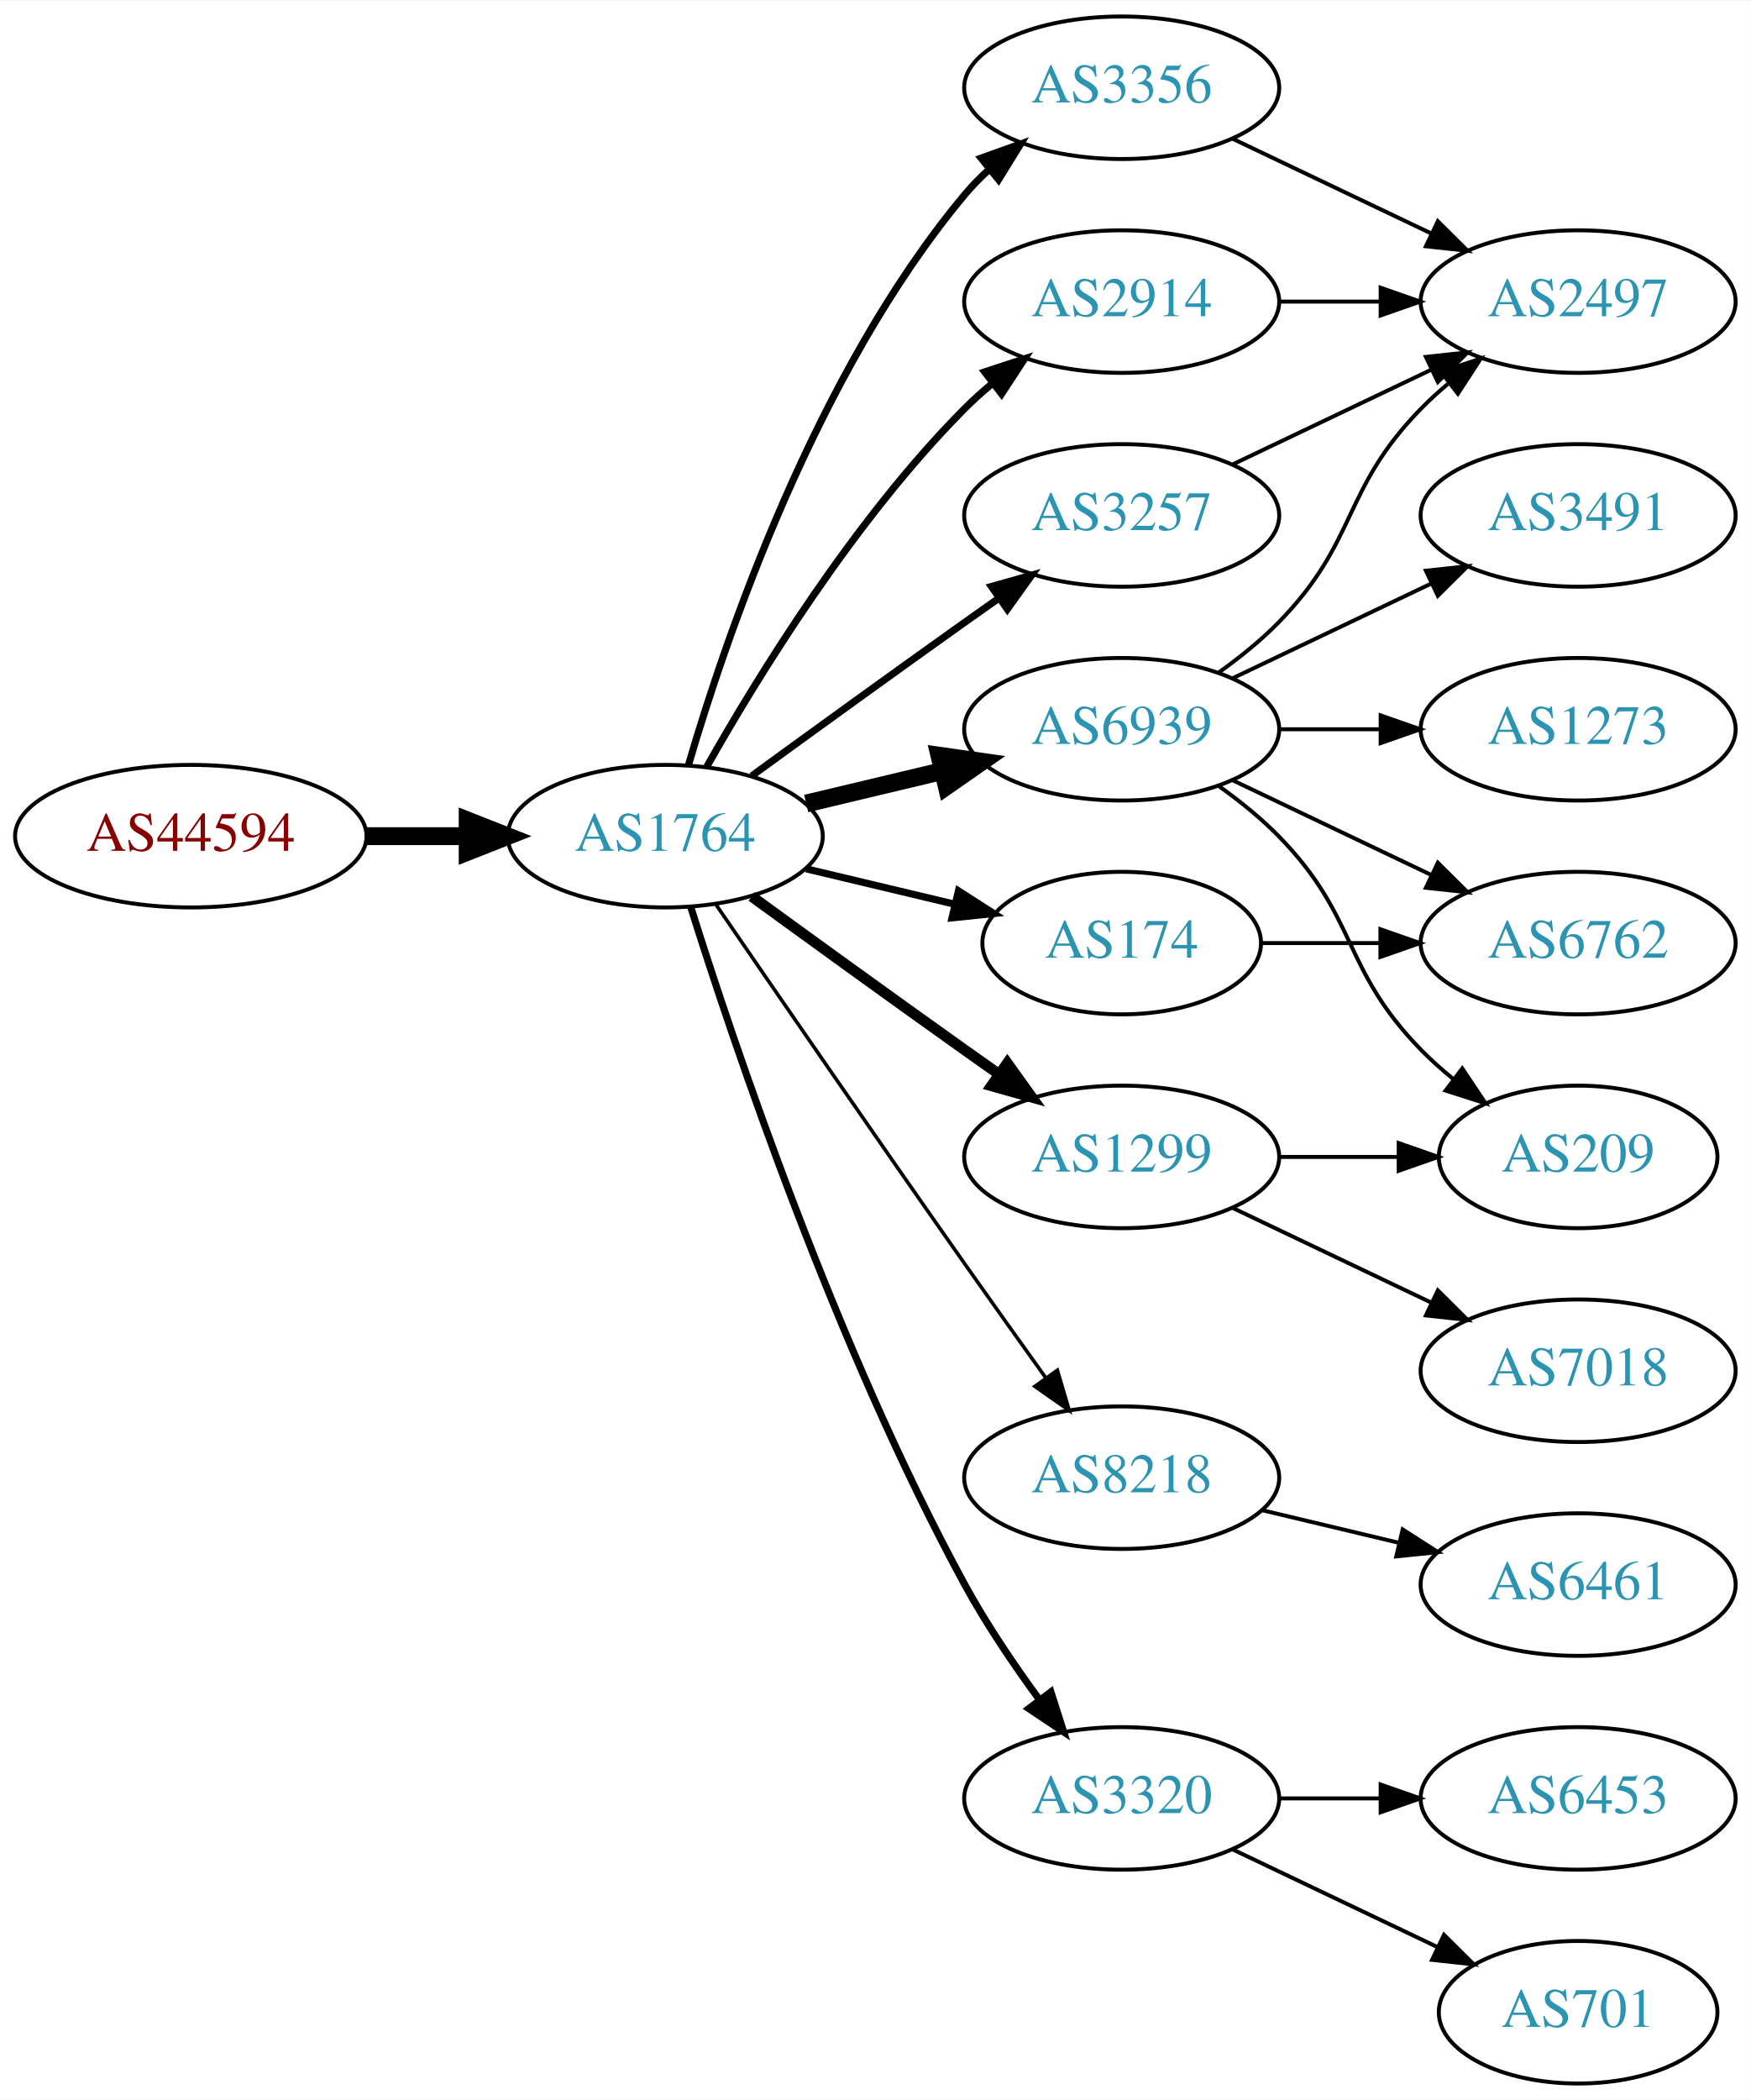
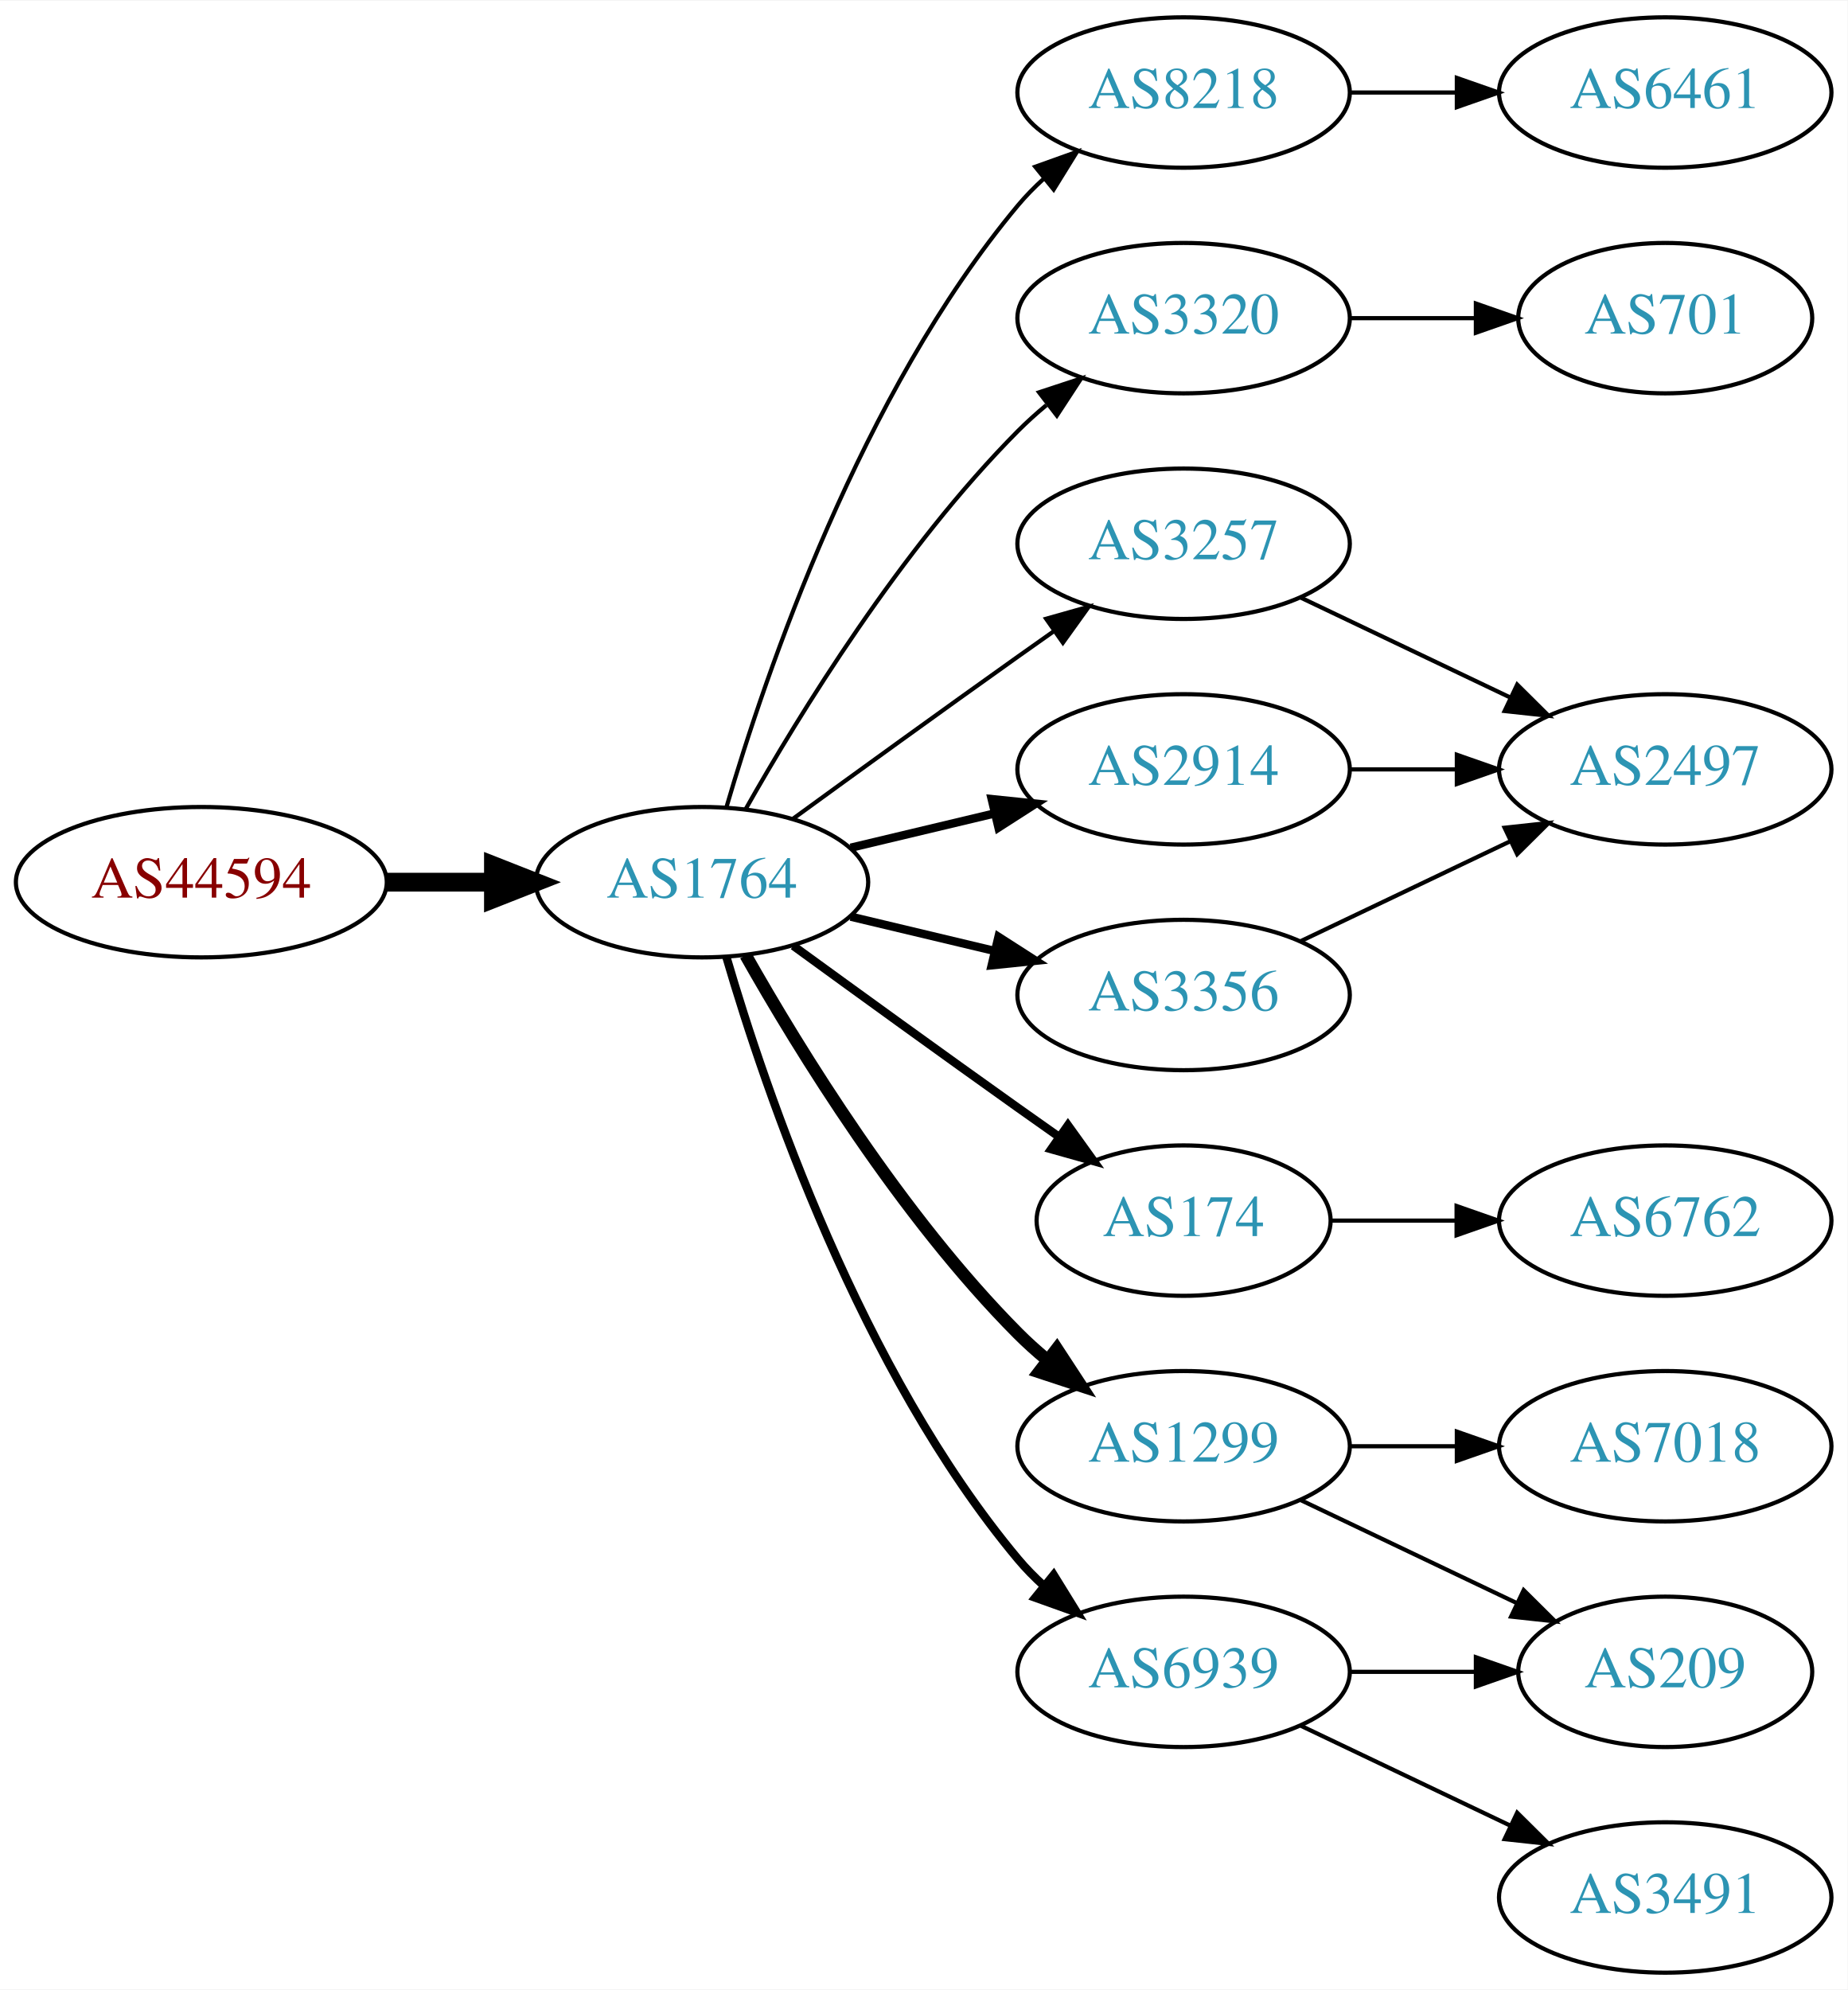
- <svg xmlns="http://www.w3.org/2000/svg" xmlns:xlink="http://www.w3.org/1999/xlink" width="442pt" height="530pt" viewBox="0.00 0.00 442.27 530.00">
-   <g id="graph0" class="graph" transform="scale(1 1) rotate(0) translate(4 526)">
-     <polygon fill="white" stroke="none" points="-4,4 -4,-526 438.271,-526 438.271,4 -4,4" />
+ <svg xmlns="http://www.w3.org/2000/svg" xmlns:xlink="http://www.w3.org/1999/xlink" width="442pt" height="476pt" viewBox="0.00 0.00 442.27 476.00">
+   <g id="graph0" class="graph" transform="scale(1 1) rotate(0) translate(4 472)">
+     <polygon fill="white" stroke="none" points="-4,4 -4,-472 438.271,-472 438.271,4 -4,4" />
    <g id="node1" class="node">
      <g id="a_node1">
        <a xlink:href="/asn/44594" xlink:title="AS44594 ~ Austrian Airlines AG [AT]">
-           <ellipse fill="#ffffff" stroke="black" cx="44.196" cy="-315" rx="44.393" ry="18" />
-           <text text-anchor="middle" x="44.196" y="-311.3" font-family="Times,serif" font-size="14.00" fill="#880000">AS44594</text>
+           <ellipse fill="#ffffff" stroke="black" cx="44.196" cy="-261" rx="44.393" ry="18" />
+           <text text-anchor="middle" x="44.196" y="-257.3" font-family="Times,serif" font-size="14.00" fill="#880000">AS44594</text>
        </a>
      </g>
    </g>
    <g id="node2" class="node">
      <g id="a_node2">
        <a xlink:href="/asn/1764" xlink:title="AS1764 ~ NEXTLAYER-AS [AT]">
-           <ellipse fill="#ffffff" stroke="black" cx="164.039" cy="-315" rx="39.794" ry="18" />
-           <text text-anchor="middle" x="164.039" y="-311.3" font-family="Times,serif" font-size="14.00" fill="#2c94b3">AS1764</text>
+           <ellipse fill="#ffffff" stroke="black" cx="164.039" cy="-261" rx="39.794" ry="18" />
+           <text text-anchor="middle" x="164.039" y="-257.3" font-family="Times,serif" font-size="14.00" fill="#2c94b3">AS1764</text>
        </a>
      </g>
    </g>
    <g id="edge1" class="edge">
-       <path fill="none" stroke="black" stroke-width="4.5" d="M88.407,-315C96.72,-315 105.482,-315 113.965,-315" />
-       <polygon fill="black" stroke="black" stroke-width="4.5" points="114.123,-318.938 124.123,-315 114.123,-311.063 114.123,-318.938" />
+       <path fill="none" stroke="black" stroke-width="4.5" d="M88.407,-261C96.72,-261 105.482,-261 113.965,-261" />
+       <polygon fill="black" stroke="black" stroke-width="4.5" points="114.123,-264.938 124.123,-261 114.123,-257.063 114.123,-264.938" />
    </g>
    <g id="node3" class="node">
      <g id="a_node3">
-         <a xlink:href="/asn/3356" xlink:title="AS3356 ~ Level 3 Parent, LLC [US]">
-           <ellipse fill="#ffffff" stroke="black" cx="279.332" cy="-504" rx="39.794" ry="18" />
-           <text text-anchor="middle" x="279.332" y="-500.3" font-family="Times,serif" font-size="14.00" fill="#2c94b3">AS3356</text>
+         <a xlink:href="/asn/8218" xlink:title="AS8218 ~ legacy Neotelecoms [FR]">
+           <ellipse fill="#ffffff" stroke="black" cx="279.332" cy="-450" rx="39.794" ry="18" />
+           <text text-anchor="middle" x="279.332" y="-446.3" font-family="Times,serif" font-size="14.00" fill="#2c94b3">AS8218</text>
        </a>
      </g>
    </g>
    <g id="edge2" class="edge">
-       <path fill="none" stroke="black" stroke-width="1.8" d="M169.913,-333.002C179.227,-364.844 202.043,-431.981 239.685,-477 241.555,-479.237 243.654,-481.374 245.88,-483.396" />
-       <polygon fill="black" stroke="black" stroke-width="1.8" points="243.823,-486.234 253.799,-489.804 248.227,-480.793 243.823,-486.234" />
+       <path fill="none" stroke="black" d="M169.913,-279.002C179.227,-310.844 202.043,-377.981 239.685,-423 241.555,-425.237 243.654,-427.374 245.88,-429.396" />
+       <polygon fill="black" stroke="black" points="243.823,-432.234 253.799,-435.804 248.227,-426.793 243.823,-432.234" />
    </g>
    <g id="node4" class="node">
      <g id="a_node4">
-         <a xlink:href="/asn/6939" xlink:title="AS6939 ~ Hurricane Electric LLC [US]">
-           <ellipse fill="#ffffff" stroke="black" cx="279.332" cy="-342" rx="39.794" ry="18" />
-           <text text-anchor="middle" x="279.332" y="-338.3" font-family="Times,serif" font-size="14.00" fill="#2c94b3">AS6939</text>
+         <a xlink:href="/asn/3320" xlink:title="AS3320 ~ DTAG [DE]">
+           <ellipse fill="#ffffff" stroke="black" cx="279.332" cy="-396" rx="39.794" ry="18" />
+           <text text-anchor="middle" x="279.332" y="-392.3" font-family="Times,serif" font-size="14.00" fill="#2c94b3">AS3320</text>
        </a>
      </g>
    </g>
    <g id="edge3" class="edge">
-       <path fill="none" stroke="black" stroke-width="4.5" d="M199.646,-323.248C210.517,-325.838 222.671,-328.735 234.114,-331.462" />
-       <polygon fill="black" stroke="black" stroke-width="4.5" points="233.296,-335.315 243.936,-333.803 235.122,-327.654 233.296,-335.315" />
+       <path fill="none" stroke="black" d="M174.498,-278.49C187.28,-301.096 211.712,-340.886 239.685,-369 241.796,-371.121 244.092,-373.188 246.477,-375.171" />
+       <polygon fill="black" stroke="black" points="244.73,-378.242 254.793,-381.556 248.993,-372.69 244.73,-378.242" />
    </g>
    <g id="node5" class="node">
      <g id="a_node5">
-         <a xlink:href="/asn/174" xlink:title="AS174 ~ Cogent Communications [US]">
-           <ellipse fill="#ffffff" stroke="black" cx="279.332" cy="-288" rx="35.194" ry="18" />
-           <text text-anchor="middle" x="279.332" y="-284.3" font-family="Times,serif" font-size="14.00" fill="#2c94b3">AS174</text>
+         <a xlink:href="/asn/3257" xlink:title="AS3257 ~ GTT [DE]">
+           <ellipse fill="#ffffff" stroke="black" cx="279.332" cy="-342" rx="39.794" ry="18" />
+           <text text-anchor="middle" x="279.332" y="-338.3" font-family="Times,serif" font-size="14.00" fill="#2c94b3">AS3257</text>
        </a>
      </g>
    </g>
    <g id="edge4" class="edge">
-       <path fill="none" stroke="black" stroke-width="1.8" d="M199.646,-306.752C211.44,-303.942 224.745,-300.771 237.013,-297.847" />
-       <polygon fill="black" stroke="black" stroke-width="1.8" points="238.101,-301.186 247.018,-295.463 236.479,-294.376 238.101,-301.186" />
+       <path fill="none" stroke="black" d="M185.887,-276.222C200.821,-287.091 221.435,-302.025 239.685,-315 242.506,-317.005 245.449,-319.085 248.397,-321.159" />
+       <polygon fill="black" stroke="black" points="246.424,-324.05 256.621,-326.926 250.443,-318.319 246.424,-324.05" />
    </g>
    <g id="node6" class="node">
      <g id="a_node6">
-         <a xlink:href="/asn/8218" xlink:title="AS8218 ~ legacy Neotelecoms [FR]">
-           <ellipse fill="#ffffff" stroke="black" cx="279.332" cy="-153" rx="39.794" ry="18" />
-           <text text-anchor="middle" x="279.332" y="-149.3" font-family="Times,serif" font-size="14.00" fill="#2c94b3">AS8218</text>
+         <a xlink:href="/asn/2914" xlink:title="AS2914 ~ NTT America, Inc. [US]">
+           <ellipse fill="#ffffff" stroke="black" cx="279.332" cy="-288" rx="39.794" ry="18" />
+           <text text-anchor="middle" x="279.332" y="-284.3" font-family="Times,serif" font-size="14.00" fill="#2c94b3">AS2914</text>
        </a>
      </g>
    </g>
    <g id="edge5" class="edge">
-       <path fill="none" stroke="black" stroke-width="0.9" d="M176.846,-297.731C191.489,-276.358 217.262,-238.88 239.685,-207 246.32,-197.567 253.67,-187.261 260.164,-178.205" />
-       <polygon fill="black" stroke="black" stroke-width="0.9" points="263.085,-180.138 266.076,-169.974 257.399,-176.054 263.085,-180.138" />
+       <path fill="none" stroke="black" stroke-width="2" d="M199.646,-269.248C210.517,-271.838 222.671,-274.735 234.114,-277.462" />
+       <polygon fill="black" stroke="black" stroke-width="2" points="233.397,-280.889 243.936,-279.803 235.02,-274.08 233.397,-280.889" />
    </g>
    <g id="node7" class="node">
      <g id="a_node7">
-         <a xlink:href="/asn/2914" xlink:title="AS2914 ~ NTT America, Inc. [US]">
-           <ellipse fill="#ffffff" stroke="black" cx="279.332" cy="-450" rx="39.794" ry="18" />
-           <text text-anchor="middle" x="279.332" y="-446.3" font-family="Times,serif" font-size="14.00" fill="#2c94b3">AS2914</text>
+         <a xlink:href="/asn/174" xlink:title="AS174 ~ Cogent Communications [US]">
+           <ellipse fill="#ffffff" stroke="black" cx="279.332" cy="-180" rx="35.194" ry="18" />
+           <text text-anchor="middle" x="279.332" y="-176.3" font-family="Times,serif" font-size="14.00" fill="#2c94b3">AS174</text>
        </a>
      </g>
    </g>
    <g id="edge6" class="edge">
-       <path fill="none" stroke="black" stroke-width="1.8" d="M174.498,-332.49C187.28,-355.096 211.712,-394.886 239.685,-423 241.796,-425.121 244.092,-427.188 246.477,-429.171" />
-       <polygon fill="black" stroke="black" stroke-width="1.8" points="244.73,-432.242 254.793,-435.556 248.993,-426.69 244.73,-432.242" />
+       <path fill="none" stroke="black" stroke-width="2" d="M185.887,-245.778C200.821,-234.909 221.435,-219.975 239.685,-207 242.895,-204.718 246.264,-202.339 249.619,-199.982" />
+       <polygon fill="black" stroke="black" stroke-width="2" points="251.647,-202.834 257.83,-194.23 247.631,-197.101 251.647,-202.834" />
    </g>
    <g id="node8" class="node">
      <g id="a_node8">
-         <a xlink:href="/asn/3257" xlink:title="AS3257 ~ GTT [DE]">
-           <ellipse fill="#ffffff" stroke="black" cx="279.332" cy="-396" rx="39.794" ry="18" />
-           <text text-anchor="middle" x="279.332" y="-392.3" font-family="Times,serif" font-size="14.00" fill="#2c94b3">AS3257</text>
+         <a xlink:href="/asn/1299" xlink:title="AS1299 ~ Telia Carrier [EU]">
+           <ellipse fill="#ffffff" stroke="black" cx="279.332" cy="-126" rx="39.794" ry="18" />
+           <text text-anchor="middle" x="279.332" y="-122.3" font-family="Times,serif" font-size="14.00" fill="#2c94b3">AS1299</text>
        </a>
      </g>
    </g>
    <g id="edge7" class="edge">
-       <path fill="none" stroke="black" stroke-width="1.8" d="M185.887,-330.222C200.821,-341.091 221.435,-356.025 239.685,-369 242.506,-371.005 245.449,-373.085 248.397,-375.159" />
-       <polygon fill="black" stroke="black" stroke-width="1.8" points="246.424,-378.05 256.621,-380.926 250.443,-372.319 246.424,-378.05" />
+       <path fill="none" stroke="black" stroke-width="3" d="M174.498,-243.51C187.28,-220.904 211.712,-181.114 239.685,-153 241.796,-150.879 244.092,-148.812 246.477,-146.829" />
+       <polygon fill="black" stroke="black" stroke-width="3" points="248.993,-149.31 254.793,-140.444 244.73,-143.758 248.993,-149.31" />
    </g>
    <g id="node9" class="node">
      <g id="a_node9">
-         <a xlink:href="/asn/1299" xlink:title="AS1299 ~ Telia Carrier [EU]">
-           <ellipse fill="#ffffff" stroke="black" cx="279.332" cy="-234" rx="39.794" ry="18" />
-           <text text-anchor="middle" x="279.332" y="-230.3" font-family="Times,serif" font-size="14.00" fill="#2c94b3">AS1299</text>
+         <a xlink:href="/asn/6939" xlink:title="AS6939 ~ Hurricane Electric LLC [US]">
+           <ellipse fill="#ffffff" stroke="black" cx="279.332" cy="-72" rx="39.794" ry="18" />
+           <text text-anchor="middle" x="279.332" y="-68.3" font-family="Times,serif" font-size="14.00" fill="#2c94b3">AS6939</text>
        </a>
      </g>
    </g>
    <g id="edge8" class="edge">
-       <path fill="none" stroke="black" stroke-width="2.7" d="M185.887,-299.778C200.821,-288.909 221.435,-273.975 239.685,-261 242.506,-258.995 245.449,-256.915 248.397,-254.841" />
-       <polygon fill="black" stroke="black" stroke-width="2.7" points="250.443,-257.681 256.621,-249.074 246.424,-251.95 250.443,-257.681" />
+       <path fill="none" stroke="black" stroke-width="2" d="M169.913,-242.998C179.227,-211.156 202.043,-144.019 239.685,-99 241.555,-96.763 243.654,-94.626 245.88,-92.604" />
+       <polygon fill="black" stroke="black" stroke-width="2" points="248.227,-95.207 253.799,-86.196 243.823,-89.766 248.227,-95.207" />
    </g>
    <g id="node10" class="node">
      <g id="a_node10">
-         <a xlink:href="/asn/3320" xlink:title="AS3320 ~ DTAG [DE]">
-           <ellipse fill="#ffffff" stroke="black" cx="279.332" cy="-72" rx="39.794" ry="18" />
-           <text text-anchor="middle" x="279.332" y="-68.3" font-family="Times,serif" font-size="14.00" fill="#2c94b3">AS3320</text>
+         <a xlink:href="/asn/3356" xlink:title="AS3356 ~ Level 3 Parent, LLC [US]">
+           <ellipse fill="#ffffff" stroke="black" cx="279.332" cy="-234" rx="39.794" ry="18" />
+           <text text-anchor="middle" x="279.332" y="-230.3" font-family="Times,serif" font-size="14.00" fill="#2c94b3">AS3356</text>
        </a>
      </g>
    </g>
    <g id="edge9" class="edge">
-       <path fill="none" stroke="black" stroke-width="1.8" d="M170.46,-297.159C181.231,-262.854 207.122,-185.797 239.685,-126 245.117,-116.026 252.091,-105.731 258.617,-96.84" />
-       <polygon fill="black" stroke="black" stroke-width="1.8" points="261.45,-98.895 264.67,-88.802 255.858,-94.684 261.45,-98.895" />
+       <path fill="none" stroke="black" stroke-width="2" d="M199.646,-252.752C210.517,-250.162 222.671,-247.265 234.114,-244.538" />
+       <polygon fill="black" stroke="black" stroke-width="2" points="235.02,-247.92 243.936,-242.197 233.397,-241.111 235.02,-247.92" />
+     </g>
+     <g id="node11" class="node">
+       <g id="a_node11">
+         <a xlink:href="/asn/6461" xlink:title="AS6461 ~ Zayo Bandwidth [US]">
+           <ellipse fill="#ffffff" stroke="black" cx="394.625" cy="-450" rx="39.794" ry="18" />
+           <text text-anchor="middle" x="394.625" y="-446.3" font-family="Times,serif" font-size="14.00" fill="#2c94b3">AS6461</text>
+         </a>
+       </g>
+     </g>
+     <g id="edge10" class="edge">
+       <path fill="none" stroke="black" d="M319.004,-450C327.207,-450 335.971,-450 344.503,-450" />
+       <polygon fill="black" stroke="black" points="344.742,-453.5 354.742,-450 344.742,-446.5 344.742,-453.5" />
+     </g>
+     <g id="node12" class="node">
+       <g id="a_node12">
+         <a xlink:href="/asn/701" xlink:title="AS701 ~ UUNET [US]">
+           <ellipse fill="#ffffff" stroke="black" cx="394.625" cy="-396" rx="35.194" ry="18" />
+           <text text-anchor="middle" x="394.625" y="-392.3" font-family="Times,serif" font-size="14.00" fill="#2c94b3">AS701</text>
+         </a>
+       </g>
+     </g>
+     <g id="edge11" class="edge">
+       <path fill="none" stroke="black" d="M319.004,-396C328.709,-396 339.2,-396 349.163,-396" />
+       <polygon fill="black" stroke="black" points="349.299,-399.5 359.299,-396 349.299,-392.5 349.299,-399.5" />
    </g>
    <g id="node13" class="node">
      <g id="a_node13">
        <a xlink:href="/asn/2497" xlink:title="AS2497 ~ Internet Initiative Japan Inc. [JP]">
-           <ellipse fill="#ffffff" stroke="black" cx="394.625" cy="-450" rx="39.794" ry="18" />
-           <text text-anchor="middle" x="394.625" y="-446.3" font-family="Times,serif" font-size="14.00" fill="#2c94b3">AS2497</text>
-         </a>
-       </g>
-     </g>
-     <g id="edge21" class="edge">
-       <path fill="none" stroke="black" d="M307.468,-491.066C322.462,-483.919 341.283,-474.948 357.506,-467.215" />
-       <polygon fill="black" stroke="black" points="359.188,-470.291 366.71,-462.829 356.177,-463.972 359.188,-470.291" />
-     </g>
-     <g id="node11" class="node">
-       <g id="a_node11">
-         <a xlink:href="/asn/1273" xlink:title="AS1273 ~ Vodafone Group PLC [EU]">
-           <ellipse fill="#ffffff" stroke="black" cx="394.625" cy="-342" rx="39.794" ry="18" />
-           <text text-anchor="middle" x="394.625" y="-338.3" font-family="Times,serif" font-size="14.00" fill="#2c94b3">AS1273</text>
-         </a>
-       </g>
-     </g>
-     <g id="edge10" class="edge">
-       <path fill="none" stroke="black" d="M319.004,-342C327.207,-342 335.971,-342 344.503,-342" />
-       <polygon fill="black" stroke="black" points="344.742,-345.5 354.742,-342 344.742,-338.5 344.742,-345.5" />
-     </g>
-     <g id="node12" class="node">
-       <g id="a_node12">
-         <a xlink:href="/asn/6762" xlink:title="AS6762 ~ TELECOM ITALIA SPARKLE S.p.A. [IT]">
          <ellipse fill="#ffffff" stroke="black" cx="394.625" cy="-288" rx="39.794" ry="18" />
-           <text text-anchor="middle" x="394.625" y="-284.3" font-family="Times,serif" font-size="14.00" fill="#2c94b3">AS6762</text>
-         </a>
-       </g>
-     </g>
-     <g id="edge11" class="edge">
+           <text text-anchor="middle" x="394.625" y="-284.3" font-family="Times,serif" font-size="14.00" fill="#2c94b3">AS2497</text>
+         </a>
+       </g>
+     </g>
+     <g id="edge12" class="edge">
      <path fill="none" stroke="black" d="M307.468,-329.066C322.462,-321.919 341.283,-312.948 357.506,-305.215" />
      <polygon fill="black" stroke="black" points="359.188,-308.291 366.71,-300.829 356.177,-301.972 359.188,-308.291" />
    </g>
-     <g id="edge12" class="edge">
-       <path fill="none" stroke="black" d="M303.926,-356.389C309.182,-360.148 314.513,-364.437 318.978,-369 339.151,-389.617 334.806,-402.383 354.978,-423 357.071,-425.139 359.354,-427.218 361.731,-429.21" />
-       <polygon fill="black" stroke="black" points="359.974,-432.275 370.031,-435.611 364.249,-426.732 359.974,-432.275" />
+     <g id="edge13" class="edge">
+       <path fill="none" stroke="black" d="M319.004,-288C327.207,-288 335.971,-288 344.503,-288" />
+       <polygon fill="black" stroke="black" points="344.742,-291.5 354.742,-288 344.742,-284.5 344.742,-291.5" />
+     </g>
+     <g id="node17" class="node">
+       <g id="a_node17">
+         <a xlink:href="/asn/6762" xlink:title="AS6762 ~ TELECOM ITALIA SPARKLE S.p.A. [IT]">
+           <ellipse fill="#ffffff" stroke="black" cx="394.625" cy="-180" rx="39.794" ry="18" />
+           <text text-anchor="middle" x="394.625" y="-176.3" font-family="Times,serif" font-size="14.00" fill="#2c94b3">AS6762</text>
+         </a>
+       </g>
+     </g>
+     <g id="edge19" class="edge">
+       <path fill="none" stroke="black" d="M314.631,-180C324.008,-180 334.358,-180 344.393,-180" />
+       <polygon fill="black" stroke="black" points="344.681,-183.5 354.681,-180 344.681,-176.5 344.681,-183.5" />
    </g>
    <g id="node14" class="node">
      <g id="a_node14">
-         <a xlink:href="/asn/3491" xlink:title="AS3491 ~ PCCW Global, Inc. [US]">
-           <ellipse fill="#ffffff" stroke="black" cx="394.625" cy="-396" rx="39.794" ry="18" />
-           <text text-anchor="middle" x="394.625" y="-392.3" font-family="Times,serif" font-size="14.00" fill="#2c94b3">AS3491</text>
-         </a>
-       </g>
-     </g>
-     <g id="edge13" class="edge">
-       <path fill="none" stroke="black" d="M307.468,-354.934C322.462,-362.081 341.283,-371.052 357.506,-378.785" />
-       <polygon fill="black" stroke="black" points="356.177,-382.028 366.71,-383.171 359.188,-375.709 356.177,-382.028" />
+         <a xlink:href="/asn/7018" xlink:title="AS7018 ~ AT&amp;T Services, Inc. [US]">
+           <ellipse fill="#ffffff" stroke="black" cx="394.625" cy="-126" rx="39.794" ry="18" />
+           <text text-anchor="middle" x="394.625" y="-122.3" font-family="Times,serif" font-size="14.00" fill="#2c94b3">AS7018</text>
+         </a>
+       </g>
+     </g>
+     <g id="edge14" class="edge">
+       <path fill="none" stroke="black" d="M319.004,-126C327.207,-126 335.971,-126 344.503,-126" />
+       <polygon fill="black" stroke="black" points="344.742,-129.5 354.742,-126 344.742,-122.5 344.742,-129.5" />
    </g>
    <g id="node15" class="node">
      <g id="a_node15">
        <a xlink:href="/asn/209" xlink:title="AS209 ~ CenturyLink Communications, LLC [US]">
-           <ellipse fill="#ffffff" stroke="black" cx="394.625" cy="-234" rx="35.194" ry="18" />
-           <text text-anchor="middle" x="394.625" y="-230.3" font-family="Times,serif" font-size="14.00" fill="#2c94b3">AS209</text>
-         </a>
-       </g>
-     </g>
-     <g id="edge14" class="edge">
-       <path fill="none" stroke="black" d="M303.926,-327.611C309.182,-323.852 314.513,-319.563 318.978,-315 339.151,-294.383 334.806,-281.617 354.978,-261 357.457,-258.466 360.204,-256.017 363.056,-253.696" />
-       <polygon fill="black" stroke="black" points="365.359,-256.343 371.242,-247.532 361.148,-250.752 365.359,-256.343" />
-     </g>
-     <g id="edge19" class="edge">
-       <path fill="none" stroke="black" d="M314.631,-288C324.008,-288 334.358,-288 344.393,-288" />
-       <polygon fill="black" stroke="black" points="344.681,-291.5 354.681,-288 344.681,-284.5 344.681,-291.5" />
+           <ellipse fill="#ffffff" stroke="black" cx="394.625" cy="-72" rx="35.194" ry="18" />
+           <text text-anchor="middle" x="394.625" y="-68.3" font-family="Times,serif" font-size="14.00" fill="#2c94b3">AS209</text>
+         </a>
+       </g>
+     </g>
+     <g id="edge15" class="edge">
+       <path fill="none" stroke="black" d="M307.468,-113.066C322.9,-105.71 342.385,-96.423 358.92,-88.541" />
+       <polygon fill="black" stroke="black" points="360.741,-91.551 368.262,-84.089 357.729,-85.232 360.741,-91.551" />
+     </g>
+     <g id="edge17" class="edge">
+       <path fill="none" stroke="black" d="M319.004,-72C328.709,-72 339.2,-72 349.163,-72" />
+       <polygon fill="black" stroke="black" points="349.299,-75.5 359.299,-72 349.299,-68.5 349.299,-75.5" />
    </g>
    <g id="node16" class="node">
      <g id="a_node16">
-         <a xlink:href="/asn/6461" xlink:title="AS6461 ~ Zayo Bandwidth [US]">
-           <ellipse fill="#ffffff" stroke="black" cx="394.625" cy="-126" rx="39.794" ry="18" />
-           <text text-anchor="middle" x="394.625" y="-122.3" font-family="Times,serif" font-size="14.00" fill="#2c94b3">AS6461</text>
-         </a>
-       </g>
-     </g>
-     <g id="edge15" class="edge">
-       <path fill="none" stroke="black" d="M314.939,-144.752C325.81,-142.162 337.964,-139.265 349.407,-136.538" />
-       <polygon fill="black" stroke="black" points="350.313,-139.92 359.229,-134.197 348.69,-133.111 350.313,-139.92" />
-     </g>
-     <g id="edge20" class="edge">
-       <path fill="none" stroke="black" d="M319.004,-450C327.207,-450 335.971,-450 344.503,-450" />
-       <polygon fill="black" stroke="black" points="344.742,-453.5 354.742,-450 344.742,-446.5 344.742,-453.5" />
+         <a xlink:href="/asn/3491" xlink:title="AS3491 ~ PCCW Global, Inc. [US]">
+           <ellipse fill="#ffffff" stroke="black" cx="394.625" cy="-18" rx="39.794" ry="18" />
+           <text text-anchor="middle" x="394.625" y="-14.3" font-family="Times,serif" font-size="14.00" fill="#2c94b3">AS3491</text>
+         </a>
+       </g>
    </g>
    <g id="edge16" class="edge">
-       <path fill="none" stroke="black" d="M307.468,-408.934C322.462,-416.081 341.283,-425.052 357.506,-432.785" />
-       <polygon fill="black" stroke="black" points="356.177,-436.028 366.71,-437.171 359.188,-429.709 356.177,-436.028" />
+       <path fill="none" stroke="black" d="M307.468,-59.066C322.462,-51.919 341.283,-42.948 357.506,-35.215" />
+       <polygon fill="black" stroke="black" points="359.188,-38.291 366.71,-30.829 356.177,-31.972 359.188,-38.291" />
    </g>
    <g id="edge18" class="edge">
-       <path fill="none" stroke="black" d="M319.004,-234C328.709,-234 339.2,-234 349.163,-234" />
-       <polygon fill="black" stroke="black" points="349.299,-237.5 359.299,-234 349.299,-230.5 349.299,-237.5" />
-     </g>
-     <g id="node17" class="node">
-       <g id="a_node17">
-         <a xlink:href="/asn/7018" xlink:title="AS7018 ~ AT&amp;T Services, Inc. [US]">
-           <ellipse fill="#ffffff" stroke="black" cx="394.625" cy="-180" rx="39.794" ry="18" />
-           <text text-anchor="middle" x="394.625" y="-176.3" font-family="Times,serif" font-size="14.00" fill="#2c94b3">AS7018</text>
-         </a>
-       </g>
-     </g>
-     <g id="edge17" class="edge">
-       <path fill="none" stroke="black" d="M307.468,-221.066C322.462,-213.919 341.283,-204.948 357.506,-197.215" />
-       <polygon fill="black" stroke="black" points="359.188,-200.291 366.71,-192.829 356.177,-193.972 359.188,-200.291" />
-     </g>
-     <g id="node18" class="node">
-       <g id="a_node18">
-         <a xlink:href="/asn/701" xlink:title="AS701 ~ UUNET [US]">
-           <ellipse fill="#ffffff" stroke="black" cx="394.625" cy="-18" rx="35.194" ry="18" />
-           <text text-anchor="middle" x="394.625" y="-14.3" font-family="Times,serif" font-size="14.00" fill="#2c94b3">AS701</text>
-         </a>
-       </g>
-     </g>
-     <g id="edge22" class="edge">
-       <path fill="none" stroke="black" d="M307.468,-59.066C322.9,-51.71 342.385,-42.423 358.92,-34.541" />
-       <polygon fill="black" stroke="black" points="360.741,-37.551 368.262,-30.089 357.729,-31.232 360.741,-37.551" />
-     </g>
-     <g id="node19" class="node">
-       <g id="a_node19">
-         <a xlink:href="/asn/6453" xlink:title="AS6453 ~ TATA COMMUNICATIONS (AMERICA) INC [US]">
-           <ellipse fill="#ffffff" stroke="black" cx="394.625" cy="-72" rx="39.794" ry="18" />
-           <text text-anchor="middle" x="394.625" y="-68.3" font-family="Times,serif" font-size="14.00" fill="#2c94b3">AS6453</text>
-         </a>
-       </g>
-     </g>
-     <g id="edge23" class="edge">
-       <path fill="none" stroke="black" d="M319.004,-72C327.207,-72 335.971,-72 344.503,-72" />
-       <polygon fill="black" stroke="black" points="344.742,-75.5 354.742,-72 344.742,-68.5 344.742,-75.5" />
+       <path fill="none" stroke="black" d="M307.468,-246.934C322.462,-254.081 341.283,-263.052 357.506,-270.785" />
+       <polygon fill="black" stroke="black" points="356.177,-274.028 366.71,-275.171 359.188,-267.709 356.177,-274.028" />
    </g>
  </g>
</svg>
